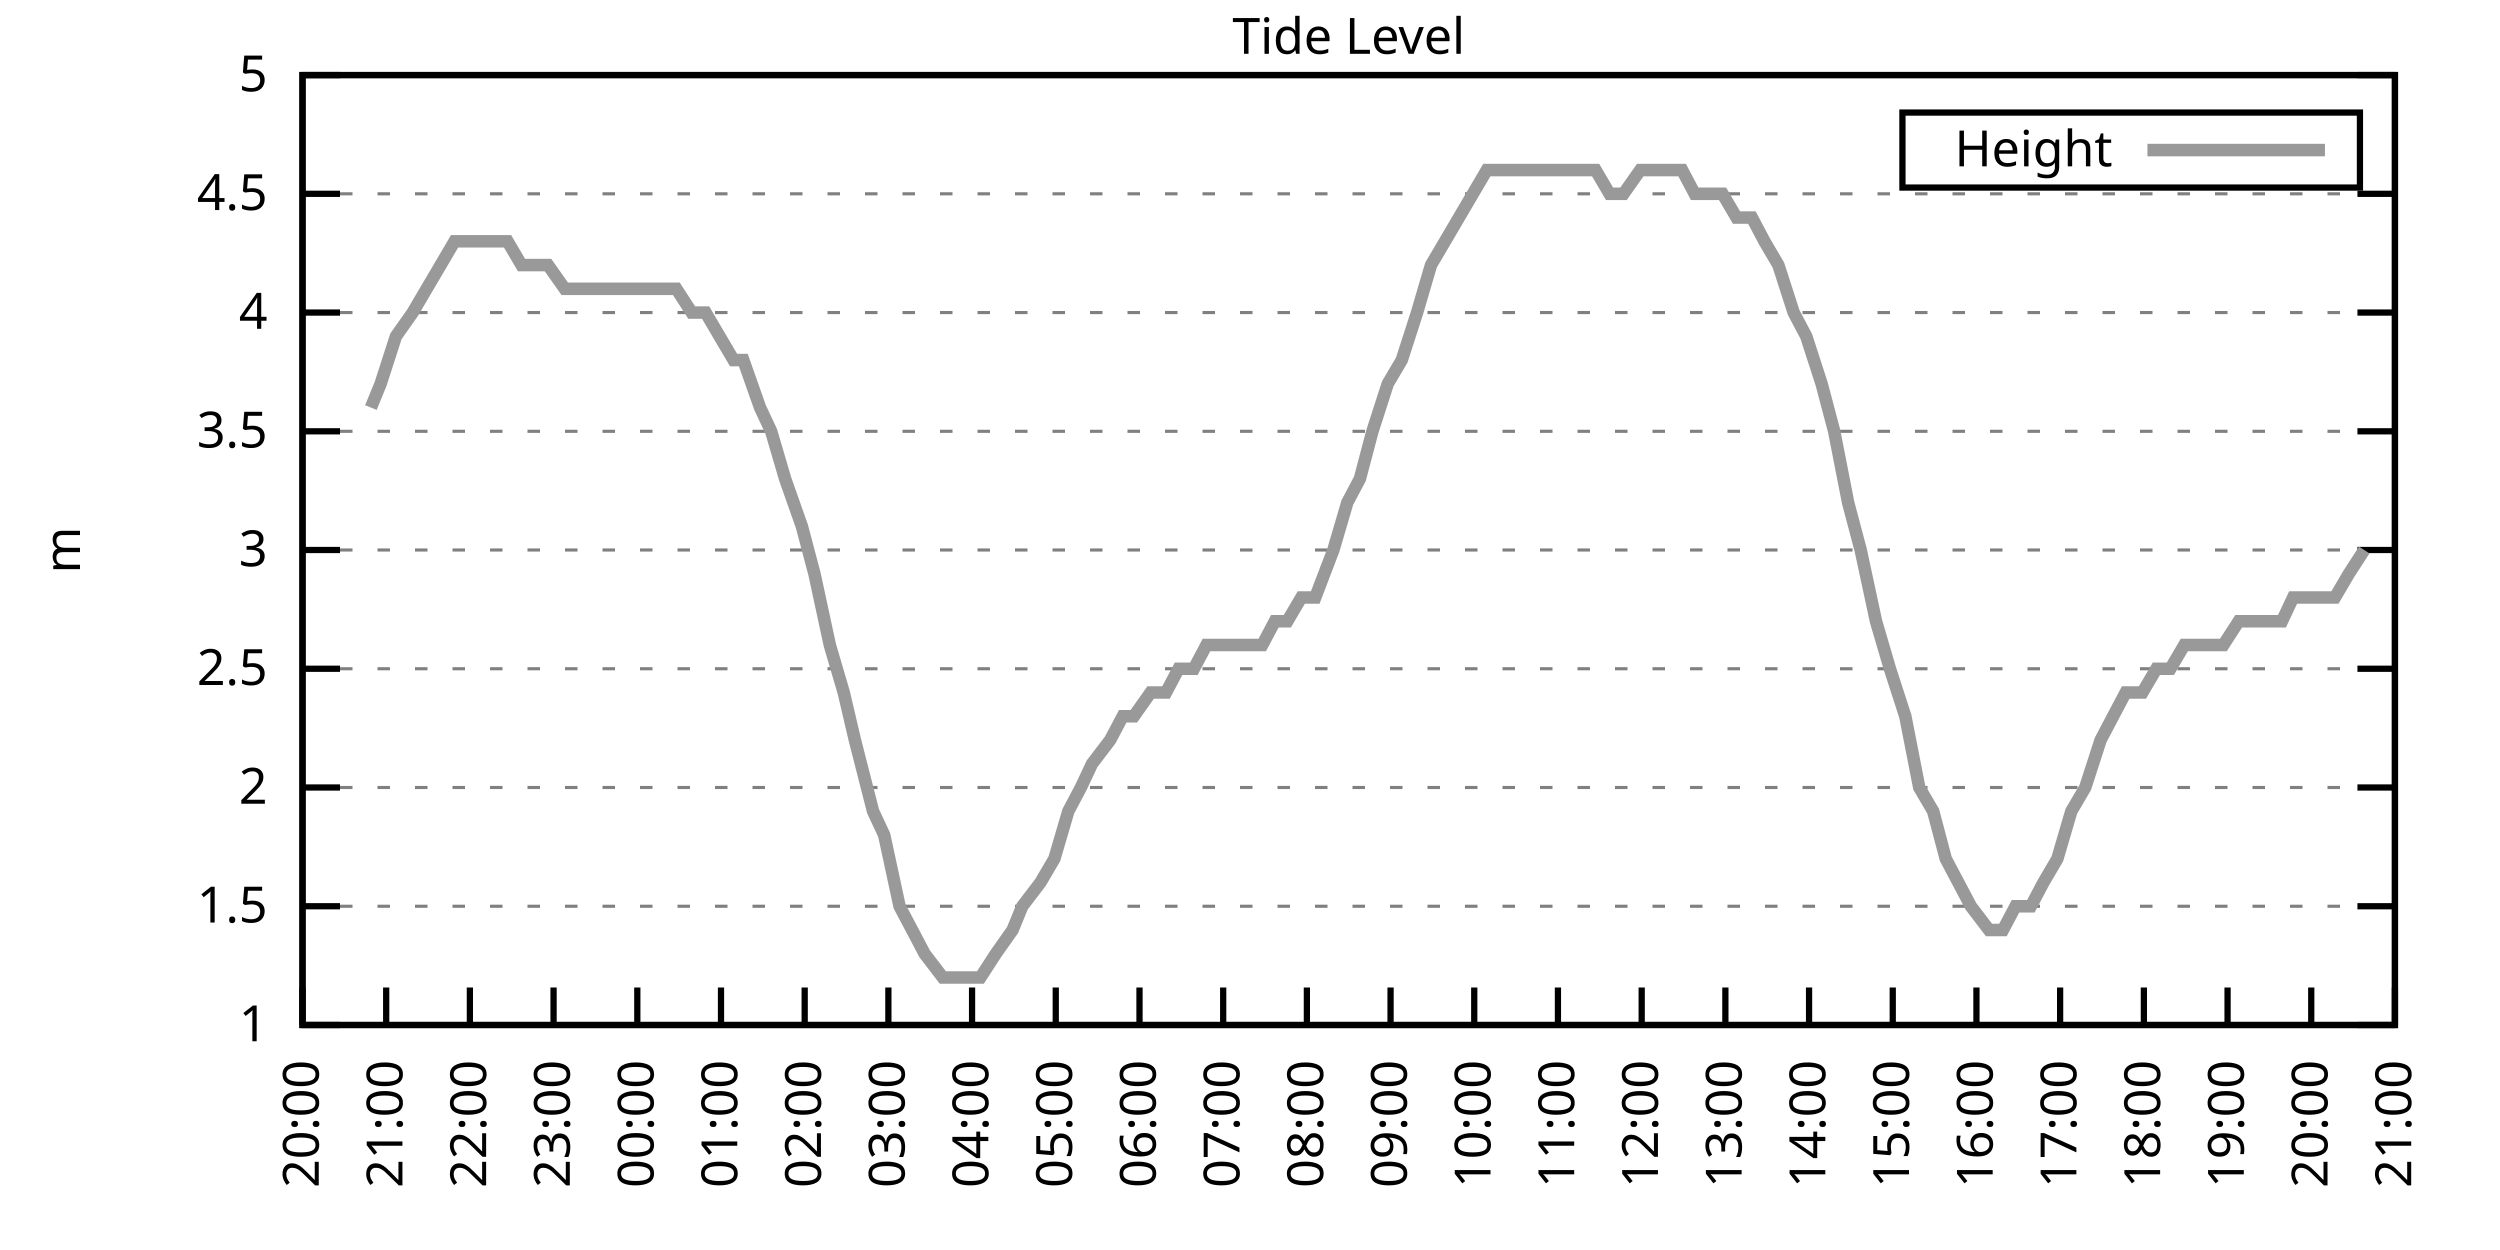
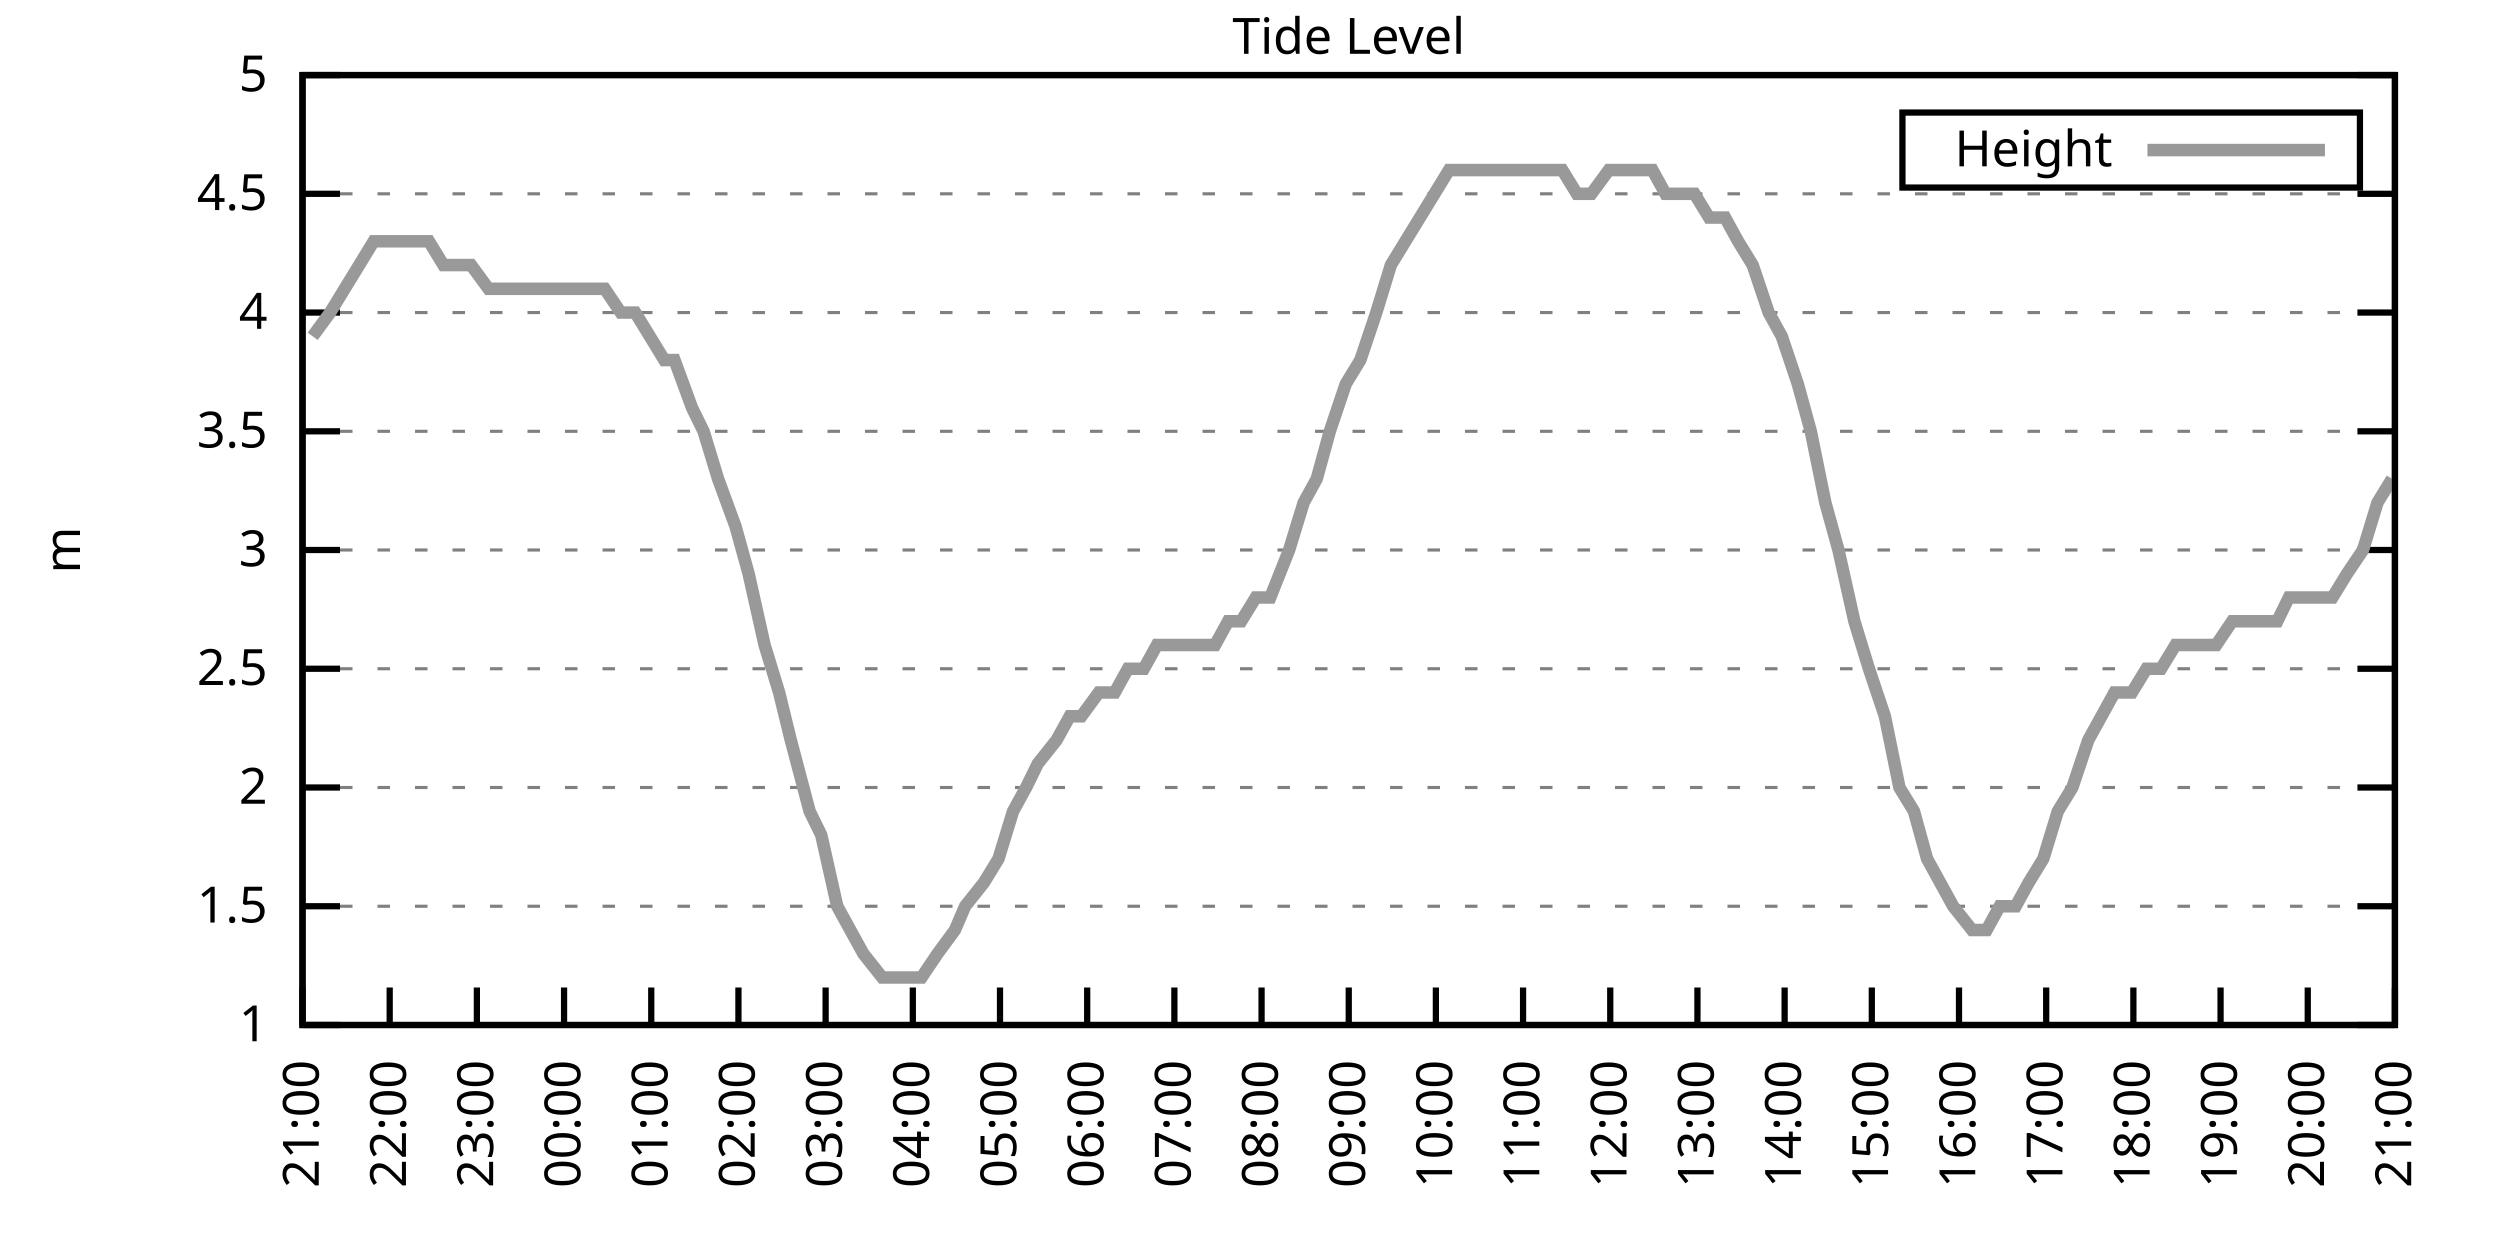
<svg xmlns="http://www.w3.org/2000/svg" xmlns:xlink="http://www.w3.org/1999/xlink" width="400" height="200" viewBox="0 0 400 200">
  <g id="gnuplot_canvas">
    <rect x="0" y="0" width="400" height="200" fill="none" />
    <defs>
      <circle id="gpDot" r="0.5" stroke-width="0.5" stroke="currentColor" />
      <path id="gpPt0" stroke-width="0.333" stroke="currentColor" d="M-1,0 h2 M0,-1 v2" />
      <path id="gpPt1" stroke-width="0.333" stroke="currentColor" d="M-1,-1 L1,1 M1,-1 L-1,1" />
      <path id="gpPt2" stroke-width="0.333" stroke="currentColor" d="M-1,0 L1,0 M0,-1 L0,1 M-1,-1 L1,1 M-1,1 L1,-1" />
      <rect id="gpPt3" stroke-width="0.333" stroke="currentColor" x="-1" y="-1" width="2" height="2" />
      <rect id="gpPt4" stroke-width="0.333" stroke="currentColor" fill="currentColor" x="-1" y="-1" width="2" height="2" />
      <circle id="gpPt5" stroke-width="0.333" stroke="currentColor" cx="0" cy="0" r="1" />
      <use xlink:href="#gpPt5" id="gpPt6" fill="currentColor" stroke="none" />
      <path id="gpPt7" stroke-width="0.333" stroke="currentColor" d="M0,-1.33 L-1.33,0.67 L1.33,0.67 z" />
      <use xlink:href="#gpPt7" id="gpPt8" fill="currentColor" stroke="none" />
      <use xlink:href="#gpPt7" id="gpPt9" stroke="currentColor" transform="rotate(180)" />
      <use xlink:href="#gpPt9" id="gpPt10" fill="currentColor" stroke="none" />
      <use xlink:href="#gpPt3" id="gpPt11" stroke="currentColor" transform="rotate(45)" />
      <use xlink:href="#gpPt11" id="gpPt12" fill="currentColor" stroke="none" />
      <path id="gpPt13" stroke-width="0.333" stroke="currentColor" d="M0,1.330 L1.265,0.411 L0.782,-1.067 L-0.782,-1.076 L-1.265,0.411 z" />
      <use xlink:href="#gpPt13" id="gpPt14" fill="currentColor" stroke="none" />
      <filter id="textbox" filterUnits="objectBoundingBox" x="0" y="0" height="1" width="1">
        <feFlood flood-color="white" flood-opacity="1" result="bgnd" />
        <feComposite in="SourceGraphic" in2="bgnd" operator="atop" />
      </filter>
      <filter id="greybox" filterUnits="objectBoundingBox" x="0" y="0" height="1" width="1">
        <feFlood flood-color="lightgrey" flood-opacity="1" result="grey" />
        <feComposite in="SourceGraphic" in2="grey" operator="atop" />
      </filter>
    </defs>
    <g fill="none" color="white" stroke="currentColor" stroke-width="1.00" stroke-linecap="butt" stroke-linejoin="miter">
</g>
    <g fill="none" color="black" stroke="currentColor" stroke-width="1.00" stroke-linecap="butt" stroke-linejoin="miter">
      <g stroke="none" shape-rendering="crispEdges">
        <polygon fill="rgb(255, 255, 255)" points="48.40,164.00 383.18,164.00 383.18,12.02 48.40,12.02 " />
      </g>
    </g>
    <g fill="none" color="black" stroke="currentColor" stroke-width="1.00" stroke-linecap="butt" stroke-linejoin="miter">
</g>
    <g fill="none" color="black" stroke="black" stroke-width="0.50" stroke-linecap="butt" stroke-linejoin="miter">
</g>
    <g fill="none" color="gray" stroke="currentColor" stroke-width="0.50" stroke-linecap="butt" stroke-linejoin="miter">
      <path stroke="gray" stroke-dasharray="2,4" class="gridline" d="M48.40,164.00 L383.19,164.00  " />
    </g>
    <g fill="none" color="gray" stroke="gray" stroke-width="1.00" stroke-linecap="butt" stroke-linejoin="miter">
</g>
    <g fill="none" color="black" stroke="currentColor" stroke-width="1.00" stroke-linecap="butt" stroke-linejoin="miter">
      <path stroke="black" d="M48.40,164.00 L54.40,164.00 M383.19,164.00 L377.19,164.00  " />
      <g transform="translate(42.80,166.60)" stroke="none" fill="black" font-family="Sans" font-size="8.00" text-anchor="end">
        <text>
          <tspan font-family="Sans"> 1</tspan>
        </text>
      </g>
    </g>
    <g fill="none" color="black" stroke="currentColor" stroke-width="1.00" stroke-linecap="butt" stroke-linejoin="miter">
</g>
    <g fill="none" color="black" stroke="black" stroke-width="0.50" stroke-linecap="butt" stroke-linejoin="miter">
</g>
    <g fill="none" color="gray" stroke="currentColor" stroke-width="0.50" stroke-linecap="butt" stroke-linejoin="miter">
      <path stroke="gray" stroke-dasharray="2,4" class="gridline" d="M48.40,145.00 L383.19,145.00  " />
    </g>
    <g fill="none" color="gray" stroke="gray" stroke-width="1.00" stroke-linecap="butt" stroke-linejoin="miter">
</g>
    <g fill="none" color="black" stroke="currentColor" stroke-width="1.00" stroke-linecap="butt" stroke-linejoin="miter">
      <path stroke="black" d="M48.40,145.00 L54.40,145.00 M383.19,145.00 L377.19,145.00  " />
      <g transform="translate(42.80,147.60)" stroke="none" fill="black" font-family="Sans" font-size="8.00" text-anchor="end">
        <text>
          <tspan font-family="Sans"> 1.5</tspan>
        </text>
      </g>
    </g>
    <g fill="none" color="black" stroke="currentColor" stroke-width="1.00" stroke-linecap="butt" stroke-linejoin="miter">
</g>
    <g fill="none" color="black" stroke="black" stroke-width="0.50" stroke-linecap="butt" stroke-linejoin="miter">
</g>
    <g fill="none" color="gray" stroke="currentColor" stroke-width="0.50" stroke-linecap="butt" stroke-linejoin="miter">
      <path stroke="gray" stroke-dasharray="2,4" class="gridline" d="M48.40,126.00 L383.19,126.00  " />
    </g>
    <g fill="none" color="gray" stroke="gray" stroke-width="1.00" stroke-linecap="butt" stroke-linejoin="miter">
</g>
    <g fill="none" color="black" stroke="currentColor" stroke-width="1.00" stroke-linecap="butt" stroke-linejoin="miter">
      <path stroke="black" d="M48.40,126.00 L54.40,126.00 M383.19,126.00 L377.19,126.00  " />
      <g transform="translate(42.80,128.60)" stroke="none" fill="black" font-family="Sans" font-size="8.00" text-anchor="end">
        <text>
          <tspan font-family="Sans"> 2</tspan>
        </text>
      </g>
    </g>
    <g fill="none" color="black" stroke="currentColor" stroke-width="1.00" stroke-linecap="butt" stroke-linejoin="miter">
</g>
    <g fill="none" color="black" stroke="black" stroke-width="0.50" stroke-linecap="butt" stroke-linejoin="miter">
</g>
    <g fill="none" color="gray" stroke="currentColor" stroke-width="0.50" stroke-linecap="butt" stroke-linejoin="miter">
      <path stroke="gray" stroke-dasharray="2,4" class="gridline" d="M48.40,107.00 L383.19,107.00  " />
    </g>
    <g fill="none" color="gray" stroke="gray" stroke-width="1.00" stroke-linecap="butt" stroke-linejoin="miter">
</g>
    <g fill="none" color="black" stroke="currentColor" stroke-width="1.00" stroke-linecap="butt" stroke-linejoin="miter">
      <path stroke="black" d="M48.40,107.00 L54.40,107.00 M383.19,107.00 L377.19,107.00  " />
      <g transform="translate(42.80,109.60)" stroke="none" fill="black" font-family="Sans" font-size="8.00" text-anchor="end">
        <text>
          <tspan font-family="Sans"> 2.5</tspan>
        </text>
      </g>
    </g>
    <g fill="none" color="black" stroke="currentColor" stroke-width="1.00" stroke-linecap="butt" stroke-linejoin="miter">
</g>
    <g fill="none" color="black" stroke="black" stroke-width="0.50" stroke-linecap="butt" stroke-linejoin="miter">
</g>
    <g fill="none" color="gray" stroke="currentColor" stroke-width="0.50" stroke-linecap="butt" stroke-linejoin="miter">
      <path stroke="gray" stroke-dasharray="2,4" class="gridline" d="M48.40,88.00 L383.19,88.00  " />
    </g>
    <g fill="none" color="gray" stroke="gray" stroke-width="1.00" stroke-linecap="butt" stroke-linejoin="miter">
</g>
    <g fill="none" color="black" stroke="currentColor" stroke-width="1.00" stroke-linecap="butt" stroke-linejoin="miter">
      <path stroke="black" d="M48.40,88.00 L54.40,88.00 M383.19,88.00 L377.19,88.00  " />
      <g transform="translate(42.80,90.60)" stroke="none" fill="black" font-family="Sans" font-size="8.00" text-anchor="end">
        <text>
          <tspan font-family="Sans"> 3</tspan>
        </text>
      </g>
    </g>
    <g fill="none" color="black" stroke="currentColor" stroke-width="1.00" stroke-linecap="butt" stroke-linejoin="miter">
</g>
    <g fill="none" color="black" stroke="black" stroke-width="0.50" stroke-linecap="butt" stroke-linejoin="miter">
</g>
    <g fill="none" color="gray" stroke="currentColor" stroke-width="0.50" stroke-linecap="butt" stroke-linejoin="miter">
      <path stroke="gray" stroke-dasharray="2,4" class="gridline" d="M48.40,69.01 L383.19,69.01  " />
    </g>
    <g fill="none" color="gray" stroke="gray" stroke-width="1.00" stroke-linecap="butt" stroke-linejoin="miter">
</g>
    <g fill="none" color="black" stroke="currentColor" stroke-width="1.00" stroke-linecap="butt" stroke-linejoin="miter">
      <path stroke="black" d="M48.40,69.01 L54.40,69.01 M383.19,69.01 L377.19,69.01  " />
      <g transform="translate(42.80,71.61)" stroke="none" fill="black" font-family="Sans" font-size="8.00" text-anchor="end">
        <text>
          <tspan font-family="Sans"> 3.5</tspan>
        </text>
      </g>
    </g>
    <g fill="none" color="black" stroke="currentColor" stroke-width="1.00" stroke-linecap="butt" stroke-linejoin="miter">
</g>
    <g fill="none" color="black" stroke="black" stroke-width="0.50" stroke-linecap="butt" stroke-linejoin="miter">
</g>
    <g fill="none" color="gray" stroke="currentColor" stroke-width="0.50" stroke-linecap="butt" stroke-linejoin="miter">
      <path stroke="gray" stroke-dasharray="2,4" class="gridline" d="M48.40,50.01 L383.19,50.01  " />
    </g>
    <g fill="none" color="gray" stroke="gray" stroke-width="1.00" stroke-linecap="butt" stroke-linejoin="miter">
</g>
    <g fill="none" color="black" stroke="currentColor" stroke-width="1.00" stroke-linecap="butt" stroke-linejoin="miter">
      <path stroke="black" d="M48.40,50.01 L54.40,50.01 M383.19,50.01 L377.19,50.01  " />
      <g transform="translate(42.80,52.61)" stroke="none" fill="black" font-family="Sans" font-size="8.00" text-anchor="end">
        <text>
          <tspan font-family="Sans"> 4</tspan>
        </text>
      </g>
    </g>
    <g fill="none" color="black" stroke="currentColor" stroke-width="1.00" stroke-linecap="butt" stroke-linejoin="miter">
</g>
    <g fill="none" color="black" stroke="black" stroke-width="0.50" stroke-linecap="butt" stroke-linejoin="miter">
</g>
    <g fill="none" color="gray" stroke="currentColor" stroke-width="0.50" stroke-linecap="butt" stroke-linejoin="miter">
      <path stroke="gray" stroke-dasharray="2,4" class="gridline" d="M48.40,31.01 L383.19,31.01  " />
    </g>
    <g fill="none" color="gray" stroke="gray" stroke-width="1.00" stroke-linecap="butt" stroke-linejoin="miter">
</g>
    <g fill="none" color="black" stroke="currentColor" stroke-width="1.00" stroke-linecap="butt" stroke-linejoin="miter">
      <path stroke="black" d="M48.40,31.01 L54.40,31.01 M383.19,31.01 L377.19,31.01  " />
      <g transform="translate(42.80,33.61)" stroke="none" fill="black" font-family="Sans" font-size="8.00" text-anchor="end">
        <text>
          <tspan font-family="Sans"> 4.5</tspan>
        </text>
      </g>
    </g>
    <g fill="none" color="black" stroke="currentColor" stroke-width="1.00" stroke-linecap="butt" stroke-linejoin="miter">
</g>
    <g fill="none" color="black" stroke="black" stroke-width="0.50" stroke-linecap="butt" stroke-linejoin="miter">
</g>
    <g fill="none" color="gray" stroke="currentColor" stroke-width="0.50" stroke-linecap="butt" stroke-linejoin="miter">
      <path stroke="gray" stroke-dasharray="2,4" class="gridline" d="M48.40,12.01 L383.19,12.01  " />
    </g>
    <g fill="none" color="gray" stroke="gray" stroke-width="1.00" stroke-linecap="butt" stroke-linejoin="miter">
</g>
    <g fill="none" color="black" stroke="currentColor" stroke-width="1.00" stroke-linecap="butt" stroke-linejoin="miter">
      <path stroke="black" d="M48.40,12.01 L54.40,12.01 M383.19,12.01 L377.19,12.01  " />
      <g transform="translate(42.80,14.61)" stroke="none" fill="black" font-family="Sans" font-size="8.00" text-anchor="end">
        <text>
          <tspan font-family="Sans"> 5</tspan>
        </text>
      </g>
    </g>
    <g fill="none" color="black" stroke="currentColor" stroke-width="1.00" stroke-linecap="butt" stroke-linejoin="miter">
      <path stroke="black" d="M48.40,164.00 L48.40,158.00  " />
      <g transform="translate(51.00,169.60) rotate(270.00)" stroke="none" fill="black" font-family="Sans" font-size="8.00" text-anchor="end">
        <text>
-           <tspan font-family="Sans">20:00</tspan>
-         </text>
-       </g>
-     </g>
-     <g fill="none" color="black" stroke="currentColor" stroke-width="1.00" stroke-linecap="butt" stroke-linejoin="miter">
-       <path stroke="black" d="M61.79,164.00 L61.79,158.00  " />
-       <g transform="translate(64.39,169.60) rotate(270.00)" stroke="none" fill="black" font-family="Sans" font-size="8.00" text-anchor="end">
-         <text>
          <tspan font-family="Sans">21:00</tspan>
        </text>
      </g>
    </g>
    <g fill="none" color="black" stroke="currentColor" stroke-width="1.00" stroke-linecap="butt" stroke-linejoin="miter">
-       <path stroke="black" d="M75.18,164.00 L75.18,158.00  " />
-       <g transform="translate(77.78,169.60) rotate(270.00)" stroke="none" fill="black" font-family="Sans" font-size="8.00" text-anchor="end">
+       <path stroke="black" d="M62.35,164.00 L62.35,158.00  " />
+       <g transform="translate(64.95,169.60) rotate(270.00)" stroke="none" fill="black" font-family="Sans" font-size="8.00" text-anchor="end">
        <text>
          <tspan font-family="Sans">22:00</tspan>
        </text>
      </g>
    </g>
    <g fill="none" color="black" stroke="currentColor" stroke-width="1.00" stroke-linecap="butt" stroke-linejoin="miter">
-       <path stroke="black" d="M88.57,164.00 L88.57,158.00  " />
-       <g transform="translate(91.17,169.60) rotate(270.00)" stroke="none" fill="black" font-family="Sans" font-size="8.00" text-anchor="end">
+       <path stroke="black" d="M76.30,164.00 L76.30,158.00  " />
+       <g transform="translate(78.90,169.60) rotate(270.00)" stroke="none" fill="black" font-family="Sans" font-size="8.00" text-anchor="end">
        <text>
          <tspan font-family="Sans">23:00</tspan>
        </text>
      </g>
    </g>
    <g fill="none" color="black" stroke="currentColor" stroke-width="1.00" stroke-linecap="butt" stroke-linejoin="miter">
-       <path stroke="black" d="M101.97,164.00 L101.97,158.00  " />
-       <g transform="translate(104.57,169.60) rotate(270.00)" stroke="none" fill="black" font-family="Sans" font-size="8.00" text-anchor="end">
+       <path stroke="black" d="M90.25,164.00 L90.25,158.00  " />
+       <g transform="translate(92.85,169.60) rotate(270.00)" stroke="none" fill="black" font-family="Sans" font-size="8.00" text-anchor="end">
        <text>
          <tspan font-family="Sans">00:00</tspan>
        </text>
      </g>
    </g>
    <g fill="none" color="black" stroke="currentColor" stroke-width="1.00" stroke-linecap="butt" stroke-linejoin="miter">
-       <path stroke="black" d="M115.36,164.00 L115.36,158.00  " />
-       <g transform="translate(117.96,169.60) rotate(270.00)" stroke="none" fill="black" font-family="Sans" font-size="8.00" text-anchor="end">
+       <path stroke="black" d="M104.20,164.00 L104.20,158.00  " />
+       <g transform="translate(106.80,169.60) rotate(270.00)" stroke="none" fill="black" font-family="Sans" font-size="8.00" text-anchor="end">
        <text>
          <tspan font-family="Sans">01:00</tspan>
        </text>
      </g>
    </g>
    <g fill="none" color="black" stroke="currentColor" stroke-width="1.00" stroke-linecap="butt" stroke-linejoin="miter">
-       <path stroke="black" d="M128.75,164.00 L128.75,158.00  " />
-       <g transform="translate(131.35,169.60) rotate(270.00)" stroke="none" fill="black" font-family="Sans" font-size="8.00" text-anchor="end">
+       <path stroke="black" d="M118.15,164.00 L118.15,158.00  " />
+       <g transform="translate(120.75,169.60) rotate(270.00)" stroke="none" fill="black" font-family="Sans" font-size="8.00" text-anchor="end">
        <text>
          <tspan font-family="Sans">02:00</tspan>
        </text>
      </g>
    </g>
    <g fill="none" color="black" stroke="currentColor" stroke-width="1.00" stroke-linecap="butt" stroke-linejoin="miter">
-       <path stroke="black" d="M142.14,164.00 L142.14,158.00  " />
-       <g transform="translate(144.74,169.60) rotate(270.00)" stroke="none" fill="black" font-family="Sans" font-size="8.00" text-anchor="end">
+       <path stroke="black" d="M132.10,164.00 L132.10,158.00  " />
+       <g transform="translate(134.70,169.60) rotate(270.00)" stroke="none" fill="black" font-family="Sans" font-size="8.00" text-anchor="end">
        <text>
          <tspan font-family="Sans">03:00</tspan>
        </text>
      </g>
    </g>
    <g fill="none" color="black" stroke="currentColor" stroke-width="1.00" stroke-linecap="butt" stroke-linejoin="miter">
-       <path stroke="black" d="M155.53,164.00 L155.53,158.00  " />
-       <g transform="translate(158.13,169.60) rotate(270.00)" stroke="none" fill="black" font-family="Sans" font-size="8.00" text-anchor="end">
+       <path stroke="black" d="M146.05,164.00 L146.05,158.00  " />
+       <g transform="translate(148.65,169.60) rotate(270.00)" stroke="none" fill="black" font-family="Sans" font-size="8.00" text-anchor="end">
        <text>
          <tspan font-family="Sans">04:00</tspan>
        </text>
      </g>
    </g>
    <g fill="none" color="black" stroke="currentColor" stroke-width="1.00" stroke-linecap="butt" stroke-linejoin="miter">
-       <path stroke="black" d="M168.92,164.00 L168.92,158.00  " />
-       <g transform="translate(171.52,169.60) rotate(270.00)" stroke="none" fill="black" font-family="Sans" font-size="8.00" text-anchor="end">
+       <path stroke="black" d="M160.00,164.00 L160.00,158.00  " />
+       <g transform="translate(162.60,169.60) rotate(270.00)" stroke="none" fill="black" font-family="Sans" font-size="8.00" text-anchor="end">
        <text>
          <tspan font-family="Sans">05:00</tspan>
        </text>
      </g>
    </g>
    <g fill="none" color="black" stroke="currentColor" stroke-width="1.00" stroke-linecap="butt" stroke-linejoin="miter">
-       <path stroke="black" d="M182.32,164.00 L182.32,158.00  " />
-       <g transform="translate(184.92,169.60) rotate(270.00)" stroke="none" fill="black" font-family="Sans" font-size="8.00" text-anchor="end">
+       <path stroke="black" d="M173.95,164.00 L173.95,158.00  " />
+       <g transform="translate(176.55,169.60) rotate(270.00)" stroke="none" fill="black" font-family="Sans" font-size="8.00" text-anchor="end">
        <text>
          <tspan font-family="Sans">06:00</tspan>
        </text>
      </g>
    </g>
    <g fill="none" color="black" stroke="currentColor" stroke-width="1.00" stroke-linecap="butt" stroke-linejoin="miter">
-       <path stroke="black" d="M195.71,164.00 L195.71,158.00  " />
-       <g transform="translate(198.31,169.60) rotate(270.00)" stroke="none" fill="black" font-family="Sans" font-size="8.00" text-anchor="end">
+       <path stroke="black" d="M187.90,164.00 L187.90,158.00  " />
+       <g transform="translate(190.50,169.60) rotate(270.00)" stroke="none" fill="black" font-family="Sans" font-size="8.00" text-anchor="end">
        <text>
          <tspan font-family="Sans">07:00</tspan>
        </text>
      </g>
    </g>
    <g fill="none" color="black" stroke="currentColor" stroke-width="1.00" stroke-linecap="butt" stroke-linejoin="miter">
-       <path stroke="black" d="M209.10,164.00 L209.10,158.00  " />
-       <g transform="translate(211.70,169.60) rotate(270.00)" stroke="none" fill="black" font-family="Sans" font-size="8.00" text-anchor="end">
+       <path stroke="black" d="M201.85,164.00 L201.85,158.00  " />
+       <g transform="translate(204.45,169.60) rotate(270.00)" stroke="none" fill="black" font-family="Sans" font-size="8.00" text-anchor="end">
        <text>
          <tspan font-family="Sans">08:00</tspan>
        </text>
      </g>
    </g>
    <g fill="none" color="black" stroke="currentColor" stroke-width="1.00" stroke-linecap="butt" stroke-linejoin="miter">
-       <path stroke="black" d="M222.49,164.00 L222.49,158.00  " />
-       <g transform="translate(225.09,169.60) rotate(270.00)" stroke="none" fill="black" font-family="Sans" font-size="8.00" text-anchor="end">
+       <path stroke="black" d="M215.80,164.00 L215.80,158.00  " />
+       <g transform="translate(218.40,169.60) rotate(270.00)" stroke="none" fill="black" font-family="Sans" font-size="8.00" text-anchor="end">
        <text>
          <tspan font-family="Sans">09:00</tspan>
        </text>
      </g>
    </g>
    <g fill="none" color="black" stroke="currentColor" stroke-width="1.00" stroke-linecap="butt" stroke-linejoin="miter">
-       <path stroke="black" d="M235.88,164.00 L235.88,158.00  " />
-       <g transform="translate(238.48,169.60) rotate(270.00)" stroke="none" fill="black" font-family="Sans" font-size="8.00" text-anchor="end">
+       <path stroke="black" d="M229.74,164.00 L229.74,158.00  " />
+       <g transform="translate(232.34,169.60) rotate(270.00)" stroke="none" fill="black" font-family="Sans" font-size="8.00" text-anchor="end">
        <text>
          <tspan font-family="Sans">10:00</tspan>
        </text>
      </g>
    </g>
    <g fill="none" color="black" stroke="currentColor" stroke-width="1.00" stroke-linecap="butt" stroke-linejoin="miter">
-       <path stroke="black" d="M249.27,164.00 L249.27,158.00  " />
-       <g transform="translate(251.87,169.60) rotate(270.00)" stroke="none" fill="black" font-family="Sans" font-size="8.00" text-anchor="end">
+       <path stroke="black" d="M243.69,164.00 L243.69,158.00  " />
+       <g transform="translate(246.29,169.60) rotate(270.00)" stroke="none" fill="black" font-family="Sans" font-size="8.00" text-anchor="end">
        <text>
          <tspan font-family="Sans">11:00</tspan>
        </text>
      </g>
    </g>
    <g fill="none" color="black" stroke="currentColor" stroke-width="1.00" stroke-linecap="butt" stroke-linejoin="miter">
-       <path stroke="black" d="M262.67,164.00 L262.67,158.00  " />
-       <g transform="translate(265.27,169.60) rotate(270.00)" stroke="none" fill="black" font-family="Sans" font-size="8.00" text-anchor="end">
+       <path stroke="black" d="M257.64,164.00 L257.64,158.00  " />
+       <g transform="translate(260.24,169.60) rotate(270.00)" stroke="none" fill="black" font-family="Sans" font-size="8.00" text-anchor="end">
        <text>
          <tspan font-family="Sans">12:00</tspan>
        </text>
      </g>
    </g>
    <g fill="none" color="black" stroke="currentColor" stroke-width="1.00" stroke-linecap="butt" stroke-linejoin="miter">
-       <path stroke="black" d="M276.06,164.00 L276.06,158.00  " />
-       <g transform="translate(278.66,169.60) rotate(270.00)" stroke="none" fill="black" font-family="Sans" font-size="8.00" text-anchor="end">
+       <path stroke="black" d="M271.59,164.00 L271.59,158.00  " />
+       <g transform="translate(274.19,169.60) rotate(270.00)" stroke="none" fill="black" font-family="Sans" font-size="8.00" text-anchor="end">
        <text>
          <tspan font-family="Sans">13:00</tspan>
        </text>
      </g>
    </g>
    <g fill="none" color="black" stroke="currentColor" stroke-width="1.00" stroke-linecap="butt" stroke-linejoin="miter">
-       <path stroke="black" d="M289.45,164.00 L289.45,158.00  " />
-       <g transform="translate(292.05,169.60) rotate(270.00)" stroke="none" fill="black" font-family="Sans" font-size="8.00" text-anchor="end">
+       <path stroke="black" d="M285.54,164.00 L285.54,158.00  " />
+       <g transform="translate(288.14,169.60) rotate(270.00)" stroke="none" fill="black" font-family="Sans" font-size="8.00" text-anchor="end">
        <text>
          <tspan font-family="Sans">14:00</tspan>
        </text>
      </g>
    </g>
    <g fill="none" color="black" stroke="currentColor" stroke-width="1.00" stroke-linecap="butt" stroke-linejoin="miter">
-       <path stroke="black" d="M302.84,164.00 L302.84,158.00  " />
-       <g transform="translate(305.44,169.60) rotate(270.00)" stroke="none" fill="black" font-family="Sans" font-size="8.00" text-anchor="end">
+       <path stroke="black" d="M299.49,164.00 L299.49,158.00  " />
+       <g transform="translate(302.09,169.60) rotate(270.00)" stroke="none" fill="black" font-family="Sans" font-size="8.00" text-anchor="end">
        <text>
          <tspan font-family="Sans">15:00</tspan>
        </text>
      </g>
    </g>
    <g fill="none" color="black" stroke="currentColor" stroke-width="1.00" stroke-linecap="butt" stroke-linejoin="miter">
-       <path stroke="black" d="M316.23,164.00 L316.23,158.00  " />
-       <g transform="translate(318.83,169.60) rotate(270.00)" stroke="none" fill="black" font-family="Sans" font-size="8.00" text-anchor="end">
+       <path stroke="black" d="M313.44,164.00 L313.44,158.00  " />
+       <g transform="translate(316.04,169.60) rotate(270.00)" stroke="none" fill="black" font-family="Sans" font-size="8.00" text-anchor="end">
        <text>
          <tspan font-family="Sans">16:00</tspan>
        </text>
      </g>
    </g>
    <g fill="none" color="black" stroke="currentColor" stroke-width="1.00" stroke-linecap="butt" stroke-linejoin="miter">
-       <path stroke="black" d="M329.62,164.00 L329.62,158.00  " />
-       <g transform="translate(332.22,169.60) rotate(270.00)" stroke="none" fill="black" font-family="Sans" font-size="8.00" text-anchor="end">
+       <path stroke="black" d="M327.39,164.00 L327.39,158.00  " />
+       <g transform="translate(329.99,169.60) rotate(270.00)" stroke="none" fill="black" font-family="Sans" font-size="8.00" text-anchor="end">
        <text>
          <tspan font-family="Sans">17:00</tspan>
        </text>
      </g>
    </g>
    <g fill="none" color="black" stroke="currentColor" stroke-width="1.00" stroke-linecap="butt" stroke-linejoin="miter">
-       <path stroke="black" d="M343.02,164.00 L343.02,158.00  " />
-       <g transform="translate(345.62,169.60) rotate(270.00)" stroke="none" fill="black" font-family="Sans" font-size="8.00" text-anchor="end">
+       <path stroke="black" d="M341.34,164.00 L341.34,158.00  " />
+       <g transform="translate(343.94,169.60) rotate(270.00)" stroke="none" fill="black" font-family="Sans" font-size="8.00" text-anchor="end">
        <text>
          <tspan font-family="Sans">18:00</tspan>
        </text>
      </g>
    </g>
    <g fill="none" color="black" stroke="currentColor" stroke-width="1.00" stroke-linecap="butt" stroke-linejoin="miter">
-       <path stroke="black" d="M356.41,164.00 L356.41,158.00  " />
-       <g transform="translate(359.01,169.60) rotate(270.00)" stroke="none" fill="black" font-family="Sans" font-size="8.00" text-anchor="end">
+       <path stroke="black" d="M355.29,164.00 L355.29,158.00  " />
+       <g transform="translate(357.89,169.60) rotate(270.00)" stroke="none" fill="black" font-family="Sans" font-size="8.00" text-anchor="end">
        <text>
          <tspan font-family="Sans">19:00</tspan>
        </text>
      </g>
    </g>
    <g fill="none" color="black" stroke="currentColor" stroke-width="1.00" stroke-linecap="butt" stroke-linejoin="miter">
-       <path stroke="black" d="M369.80,164.00 L369.80,158.00  " />
-       <g transform="translate(372.40,169.60) rotate(270.00)" stroke="none" fill="black" font-family="Sans" font-size="8.00" text-anchor="end">
+       <path stroke="black" d="M369.24,164.00 L369.24,158.00  " />
+       <g transform="translate(371.84,169.60) rotate(270.00)" stroke="none" fill="black" font-family="Sans" font-size="8.00" text-anchor="end">
        <text>
          <tspan font-family="Sans">20:00</tspan>
        </text>
      </g>
    </g>
    <g fill="none" color="black" stroke="currentColor" stroke-width="1.00" stroke-linecap="butt" stroke-linejoin="miter">
      <path stroke="black" d="M383.19,164.00 L383.19,158.00  " />
      <g transform="translate(385.79,169.60) rotate(270.00)" stroke="none" fill="black" font-family="Sans" font-size="8.00" text-anchor="end">
        <text>
          <tspan font-family="Sans">21:00</tspan>
        </text>
      </g>
    </g>
    <g fill="none" color="black" stroke="currentColor" stroke-width="1.00" stroke-linecap="butt" stroke-linejoin="miter">
</g>
    <g fill="none" color="black" stroke="currentColor" stroke-width="1.00" stroke-linecap="butt" stroke-linejoin="miter">
      <path stroke="black" d="M48.40,12.01 L48.40,164.00 L383.19,164.00 L383.19,12.01 L48.40,12.01 Z  " />
    </g>
    <g fill="none" color="black" stroke="currentColor" stroke-width="1.00" stroke-linecap="butt" stroke-linejoin="miter">
</g>
    <g fill="none" color="black" stroke="currentColor" stroke-width="1.00" stroke-linecap="butt" stroke-linejoin="miter">
      <path stroke="black" d="M304.39,30.01 L304.39,18.01 L377.59,18.01 L377.59,30.01 L304.39,30.01 Z  " />
    </g>
    <g id="Tide_level_plot_1">
      <g fill="none" color="white" stroke="black" stroke-width="2.00" stroke-linecap="butt" stroke-linejoin="miter">
</g>
      <g fill="none" color="black" stroke="currentColor" stroke-width="2.00" stroke-linecap="butt" stroke-linejoin="miter">
        <g transform="translate(337.99,26.61)" stroke="none" fill="black" font-family="Sans" font-size="8.00" text-anchor="end">
          <text>
            <tspan font-family="Sans">Height</tspan>
          </text>
        </g>
      </g>
      <g fill="none" color="black" stroke="currentColor" stroke-width="2.00" stroke-linecap="butt" stroke-linejoin="miter">
-         <path stroke="rgb(153, 153, 153)" d="M343.59,24.01 L371.99,24.01 M59.34,65.21 L60.90,61.41 L63.35,53.81 L66.03,50.01 L68.26,46.21 L70.50,42.41   L72.73,38.61 L74.74,38.61 L77.19,38.61 L78.98,38.61 L81.21,38.61 L83.44,42.41 L87.68,42.41 L90.36,46.21   L92.82,46.21 L95.05,46.21 L97.28,46.21 L99.51,46.21 L101.52,46.21 L103.53,46.21 L105.98,46.21 L108.22,46.21   L110.67,50.01 L112.90,50.01 L115.13,53.81 L117.37,57.61 L118.93,57.61 L121.61,65.21 L123.39,69.01 L125.62,76.61   L128.30,84.21 L130.31,91.80 L132.77,103.20 L135.00,110.80 L136.78,118.40 L139.69,129.80 L141.47,133.60 L143.93,145.00   L145.94,148.80 L147.94,152.60 L150.85,156.40 L152.41,156.40 L155.09,156.40 L156.87,156.40 L159.33,152.60 L162.01,148.80   L163.57,145.00 L166.47,141.20 L168.70,137.40 L170.93,129.80 L172.94,126.00 L174.73,122.20 L177.63,118.40 L179.64,114.60   L181.42,114.60 L184.10,110.80 L186.56,110.80 L188.57,107.00 L191.02,107.00 L193.03,103.20 L195.26,103.20 L197.49,103.20   L199.73,103.20 L201.96,103.20 L203.97,99.40 L205.97,99.40 L208.21,95.60 L210.44,95.60 L213.34,88.00 L215.57,80.41   L217.58,76.61 L219.59,69.01 L222.04,61.41 L224.28,57.61 L226.73,50.01 L228.96,42.41 L231.20,38.61 L233.43,34.81   L237.89,27.21 L240.12,27.21 L241.69,27.21 L244.14,27.21 L246.60,27.21 L248.83,27.21 L250.84,27.21 L253.07,27.21   L255.30,27.21 L257.53,31.01 L259.76,31.01 L262.44,27.21 L264.23,27.21 L266.91,27.21 L269.14,27.21 L271.15,31.01   L273.38,31.01 L275.61,31.01 L277.84,34.81 L280.30,34.81 L282.31,38.61 L284.54,42.41 L286.99,50.01 L289.00,53.81   L291.46,61.41 L293.47,69.01 L295.70,80.41 L297.71,88.00 L300.16,99.40 L302.39,107.00 L304.85,114.60 L307.08,126.00   L309.31,129.80 L311.32,137.40 L313.33,141.20 L315.34,145.00 L318.24,148.80 L320.47,148.80 L322.48,145.00 L324.94,145.00   L326.95,141.20 L329.18,137.40 L331.41,129.80 L333.64,126.00 L336.10,118.40 L338.10,114.60 L340.11,110.80 L342.79,110.80   L345.02,107.00 L347.26,107.00 L349.49,103.20 L351.72,103.20 L353.95,103.20 L355.74,103.20 L358.19,99.40 L360.20,99.40   L362.88,99.40 L365.11,99.40 L366.90,95.60 L369.58,95.60 L371.36,95.60 L373.59,95.60 L375.82,91.80 L378.28,88.00    " />
+         <path stroke="rgb(153, 153, 153)" d="M343.59,24.01 L371.99,24.01 M50.03,53.81 L52.82,50.01 L55.14,46.21 L57.47,42.41 L59.79,38.61 L61.88,38.61   L64.44,38.61 L66.30,38.61 L68.63,38.61 L70.95,42.41 L75.37,42.41 L78.16,46.21 L80.72,46.21 L83.04,46.21   L85.37,46.21 L87.69,46.21 L89.78,46.21 L91.88,46.21 L94.43,46.21 L96.76,46.21 L99.32,50.01 L101.64,50.01   L103.97,53.81 L106.29,57.61 L107.92,57.61 L110.71,65.21 L112.57,69.01 L114.89,76.61 L117.68,84.21 L119.78,91.80   L122.33,103.20 L124.66,110.80 L126.52,118.40 L129.54,129.80 L131.40,133.60 L133.96,145.00 L136.05,148.80 L138.14,152.60   L141.16,156.40 L142.79,156.40 L145.58,156.40 L147.44,156.40 L150.00,152.60 L152.79,148.80 L154.42,145.00 L157.44,141.20   L159.76,137.40 L162.09,129.80 L164.18,126.00 L166.04,122.20 L169.06,118.40 L171.16,114.60 L173.02,114.60 L175.81,110.80   L178.36,110.80 L180.46,107.00 L183.01,107.00 L185.11,103.20 L187.43,103.20 L189.76,103.20 L192.08,103.20 L194.41,103.20   L196.50,99.40 L198.59,99.40 L200.92,95.60 L203.24,95.60 L206.26,88.00 L208.59,80.41 L210.68,76.61 L212.77,69.01   L215.33,61.41 L217.65,57.61 L220.21,50.01 L222.54,42.41 L224.86,38.61 L227.19,34.81 L231.84,27.21 L234.16,27.21   L235.79,27.21 L238.35,27.21 L240.90,27.21 L243.23,27.21 L245.32,27.21 L247.65,27.21 L249.97,27.21 L252.30,31.01   L254.62,31.01 L257.41,27.21 L259.27,27.21 L262.06,27.21 L264.39,27.21 L266.48,31.01 L268.80,31.01 L271.13,31.01   L273.45,34.81 L276.01,34.81 L278.10,38.61 L280.43,42.41 L282.99,50.01 L285.08,53.81 L287.64,61.41 L289.73,69.01   L292.05,80.41 L294.15,88.00 L296.70,99.40 L299.03,107.00 L301.58,114.60 L303.91,126.00 L306.23,129.80 L308.33,137.40   L310.42,141.20 L312.51,145.00 L315.53,148.80 L317.86,148.80 L319.95,145.00 L322.51,145.00 L324.60,141.20 L326.93,137.40   L329.25,129.80 L331.58,126.00 L334.13,118.40 L336.23,114.60 L338.32,110.80 L341.11,110.80 L343.43,107.00 L345.76,107.00   L348.08,103.20 L350.41,103.20 L352.73,103.20 L354.59,103.20 L357.15,99.40 L359.24,99.40 L362.03,99.40 L364.36,99.40   L366.22,95.60 L369.01,95.60 L370.87,95.60 L373.19,95.60 L375.52,91.80 L378.08,88.00 L380.40,80.41 L382.73,76.61    " />
      </g>
    </g>
    <g fill="none" color="black" stroke="currentColor" stroke-width="2.00" stroke-linecap="butt" stroke-linejoin="miter">
</g>
    <g fill="none" color="black" stroke="black" stroke-width="1.00" stroke-linecap="butt" stroke-linejoin="miter">
</g>
    <g fill="none" color="black" stroke="currentColor" stroke-width="1.00" stroke-linecap="butt" stroke-linejoin="miter">
      <path stroke="black" d="M48.40,12.01 L48.40,164.00 L383.19,164.00 L383.19,12.01 L48.40,12.01 Z  " />
      <g transform="translate(12.80,88.01) rotate(270.00)" stroke="none" fill="black" font-family="Sans" font-size="8.00" text-anchor="middle">
        <text>
          <tspan font-family="Sans">m</tspan>
        </text>
      </g>
    </g>
    <g fill="none" color="black" stroke="currentColor" stroke-width="1.00" stroke-linecap="butt" stroke-linejoin="miter">
</g>
    <g fill="none" color="black" stroke="currentColor" stroke-width="1.00" stroke-linecap="butt" stroke-linejoin="miter">
      <g transform="translate(215.79,8.61)" stroke="none" fill="black" font-family="Sans" font-size="8.00" text-anchor="middle">
        <text>
          <tspan font-family="Sans">Tide Level</tspan>
        </text>
      </g>
    </g>
    <g fill="none" color="black" stroke="currentColor" stroke-width="1.00" stroke-linecap="butt" stroke-linejoin="miter">
</g>
  </g>
</svg>
